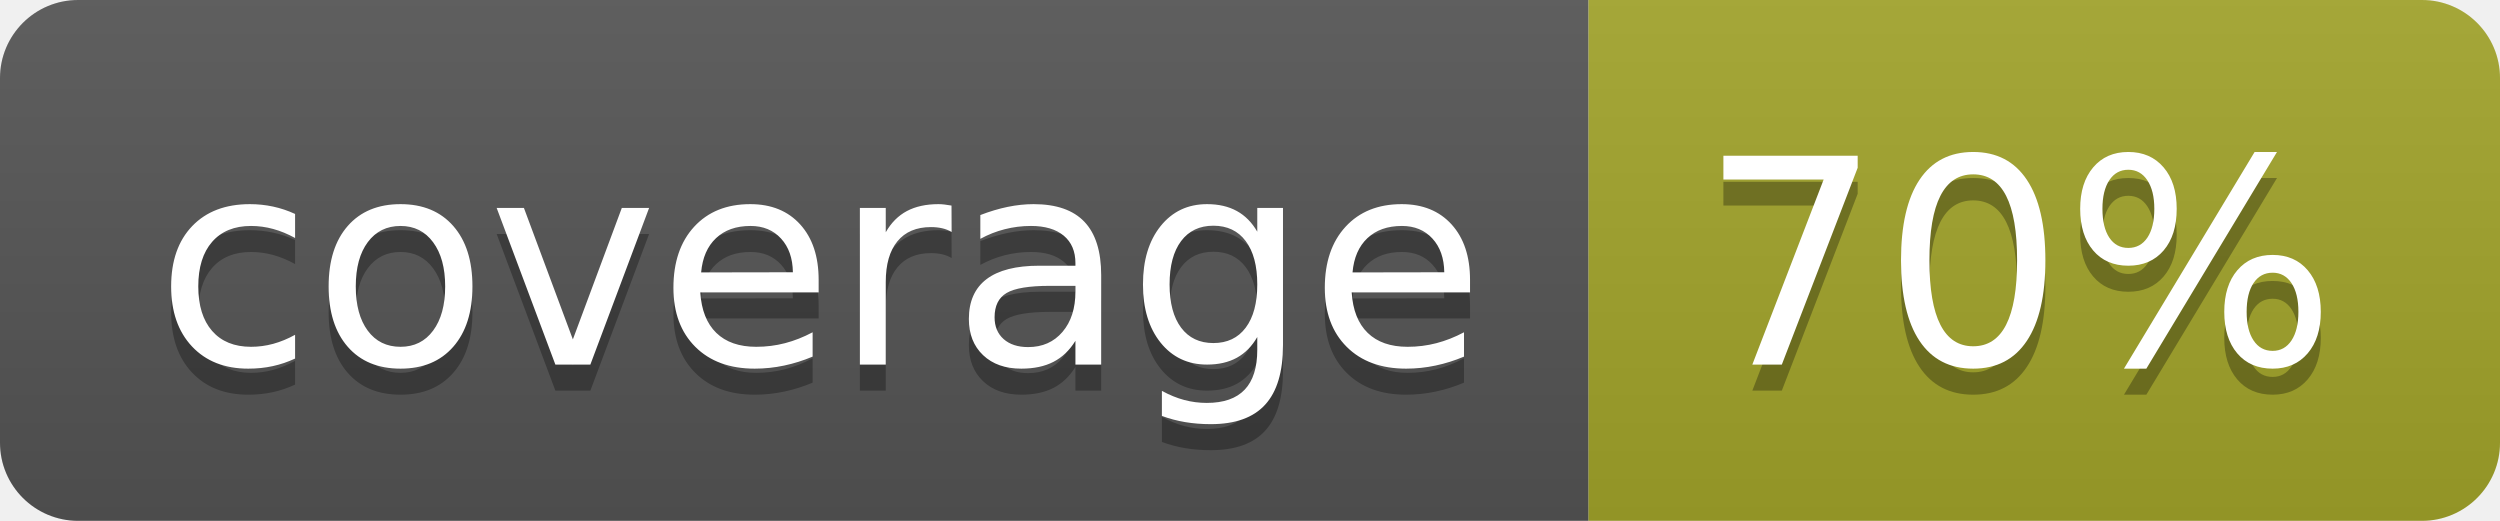
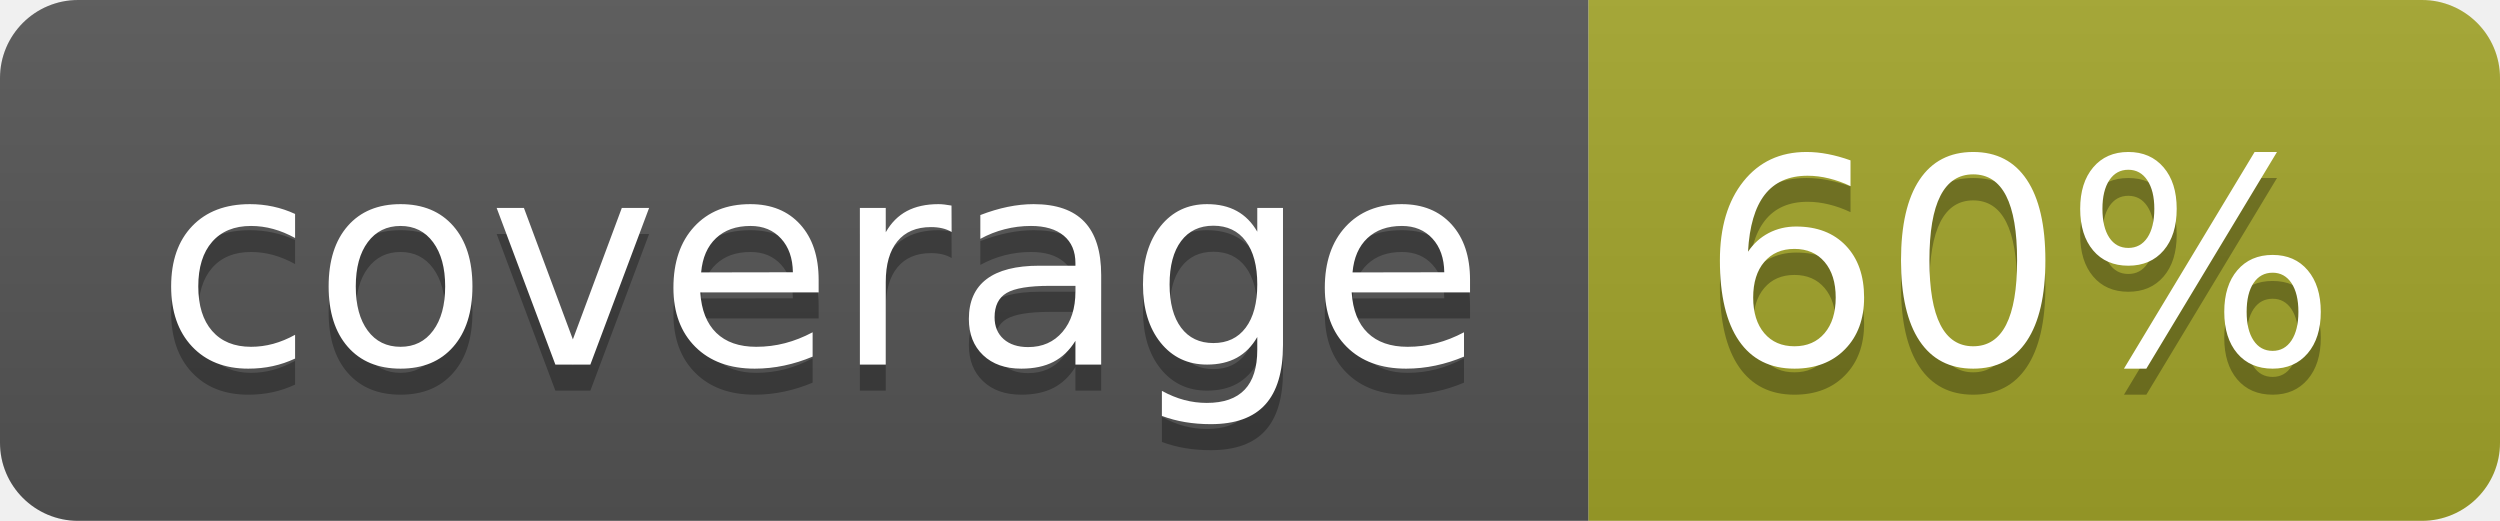
<svg xmlns="http://www.w3.org/2000/svg" width="96" height="20">
  <linearGradient id="b" x2="0" y2="100%">
    <stop offset="0" stop-color="#bbb" stop-opacity=".1" />
    <stop offset="1" stop-opacity=".1" />
  </linearGradient>
  <clipPath id="a">
    <rect width="96" height="20" rx="3" fill="#fff" />
  </clipPath>
  <g clip-path="url(#a)">
    <path fill="#555" d="M0 0h61v20H0z" />
    <path fill="#A3A52A" d="M61 0h35v20H61z" />
    <path fill="url(#b)" d="M0 0h96v20H0z" />
  </g>
  <g fill="#fff" text-anchor="middle" font-family="DejaVu Sans,Verdana,Geneva,sans-serif" font-size="110">
    <text x="315" y="150" fill="#010101" fill-opacity=".3" transform="scale(.1)" textLength="510">coverage</text>
    <text x="315" y="140" transform="scale(.1)" textLength="510">coverage</text>
-     <text x="775" y="150" fill="#010101" fill-opacity=".3" transform="scale(.1)" textLength="250">70%</text>
-     <text x="775" y="140" transform="scale(.1)" textLength="250">70%</text>
+     <text x="775" y="150" fill="#010101" fill-opacity=".3" transform="scale(.1)" textLength="250">60%</text>
+     <text x="775" y="140" transform="scale(.1)" textLength="250">60%</text>
  </g>
</svg>
